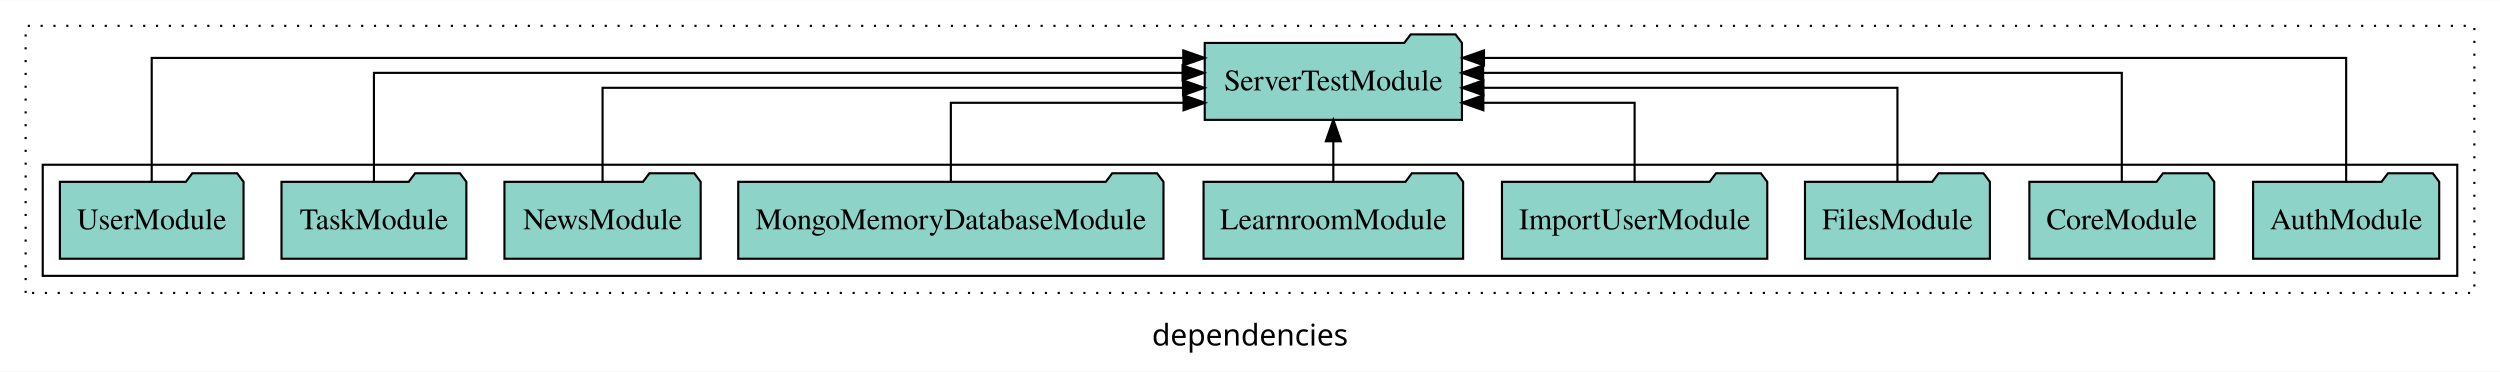
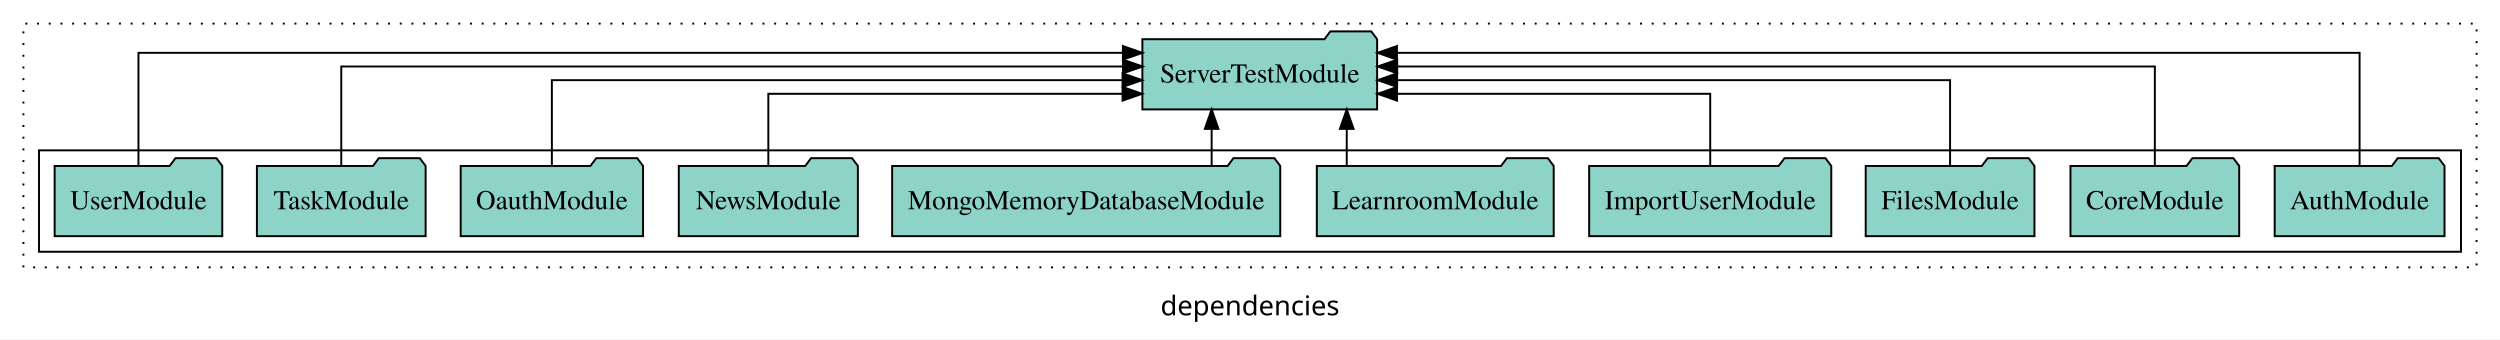
- <svg xmlns="http://www.w3.org/2000/svg" width="1170pt" height="174pt" viewBox="0.00 0.00 1170.00 173.80">
+ <svg xmlns="http://www.w3.org/2000/svg" width="1282pt" height="174pt" viewBox="0.00 0.00 1282.00 173.80">
  <g id="graph0" class="graph" transform="scale(1 1) rotate(0) translate(4 169.8)">
-     <polygon fill="white" stroke="transparent" points="-4,4 -4,-169.8 1166,-169.8 1166,4 -4,4" />
-     <text text-anchor="middle" x="581" y="-8.2" font-family="sans-serif" font-size="14.00">dependencies</text>
+     <polygon fill="white" stroke="transparent" points="-4,4 -4,-169.8 1278,-169.8 1278,4 -4,4" />
+     <text text-anchor="middle" x="637" y="-8.2" font-family="sans-serif" font-size="14.00">dependencies</text>
    <g id="clust1" class="cluster">
-       <polygon fill="none" stroke="black" stroke-dasharray="1,5" points="8,-32.8 8,-157.8 1154,-157.8 1154,-32.8 8,-32.8" />
+       <polygon fill="none" stroke="black" stroke-dasharray="1,5" points="8,-32.8 8,-157.8 1266,-157.8 1266,-32.8 8,-32.8" />
    </g>
    <g id="clust3" class="cluster">
-       <polygon fill="none" stroke="black" points="16,-40.8 16,-92.8 1146,-92.8 1146,-40.8 16,-40.8" />
+       <polygon fill="none" stroke="black" points="16,-40.8 16,-92.8 1258,-92.8 1258,-40.8 16,-40.8" />
    </g>
    <g id="node1" class="node">
-       <polygon fill="#8dd3c7" stroke="black" points="1137.55,-84.8 1134.55,-88.8 1113.55,-88.8 1110.55,-84.8 1050.45,-84.8 1050.45,-48.8 1137.55,-48.8 1137.55,-84.8" />
-       <text text-anchor="middle" x="1094" y="-62.6" font-family="Times,serif" font-size="14.00">AuthModule</text>
+       <polygon fill="#8dd3c7" stroke="black" points="1249.55,-84.8 1246.55,-88.8 1225.55,-88.8 1222.55,-84.8 1162.45,-84.8 1162.45,-48.8 1249.55,-48.8 1249.55,-84.8" />
+       <text text-anchor="middle" x="1206" y="-62.6" font-family="Times,serif" font-size="14.00">AuthModule</text>
    </g>
-     <g id="node10" class="node">
-       <polygon fill="#8dd3c7" stroke="black" points="680.19,-149.8 677.19,-153.8 656.19,-153.8 653.19,-149.8 559.81,-149.8 559.81,-113.8 680.19,-113.8 680.19,-149.8" />
-       <text text-anchor="middle" x="620" y="-127.6" font-family="Times,serif" font-size="14.00">ServerTestModule</text>
+     <g id="node11" class="node">
+       <polygon fill="#8dd3c7" stroke="black" points="702.19,-149.8 699.19,-153.8 678.19,-153.8 675.19,-149.8 581.81,-149.8 581.81,-113.8 702.19,-113.8 702.19,-149.8" />
+       <text text-anchor="middle" x="642" y="-127.6" font-family="Times,serif" font-size="14.00">ServerTestModule</text>
    </g>
    <g id="edge1" class="edge">
-       <path fill="none" stroke="black" d="M1094,-84.81C1094,-107.29 1094,-142.8 1094,-142.8 1094,-142.8 690.51,-142.8 690.51,-142.8" />
-       <polygon fill="black" stroke="black" points="690.51,-139.3 680.51,-142.8 690.51,-146.3 690.51,-139.3" />
+       <path fill="none" stroke="black" d="M1206,-84.81C1206,-107.29 1206,-142.8 1206,-142.8 1206,-142.8 712.36,-142.8 712.36,-142.8" />
+       <polygon fill="black" stroke="black" points="712.36,-139.3 702.36,-142.8 712.36,-146.3 712.36,-139.3" />
    </g>
    <g id="node2" class="node">
-       <polygon fill="#8dd3c7" stroke="black" points="1032.26,-84.8 1029.26,-88.8 1008.26,-88.8 1005.26,-84.8 945.74,-84.8 945.74,-48.8 1032.26,-48.8 1032.26,-84.8" />
-       <text text-anchor="middle" x="989" y="-62.6" font-family="Times,serif" font-size="14.00">CoreModule</text>
+       <polygon fill="#8dd3c7" stroke="black" points="1144.26,-84.8 1141.26,-88.8 1120.26,-88.8 1117.26,-84.8 1057.74,-84.8 1057.74,-48.8 1144.26,-48.8 1144.26,-84.8" />
+       <text text-anchor="middle" x="1101" y="-62.6" font-family="Times,serif" font-size="14.00">CoreModule</text>
    </g>
    <g id="edge2" class="edge">
-       <path fill="none" stroke="black" d="M989,-84.93C989,-105.37 989,-135.8 989,-135.8 989,-135.8 690.11,-135.8 690.11,-135.8" />
-       <polygon fill="black" stroke="black" points="690.11,-132.3 680.11,-135.8 690.11,-139.3 690.11,-132.3" />
+       <path fill="none" stroke="black" d="M1101,-84.93C1101,-105.37 1101,-135.8 1101,-135.8 1101,-135.8 712.48,-135.8 712.48,-135.8" />
+       <polygon fill="black" stroke="black" points="712.48,-132.3 702.48,-135.8 712.48,-139.3 712.48,-132.3" />
    </g>
    <g id="node3" class="node">
-       <polygon fill="#8dd3c7" stroke="black" points="927.27,-84.8 924.27,-88.8 903.27,-88.8 900.27,-84.8 840.73,-84.8 840.73,-48.8 927.27,-48.8 927.27,-84.8" />
-       <text text-anchor="middle" x="884" y="-62.6" font-family="Times,serif" font-size="14.00">FilesModule</text>
+       <polygon fill="#8dd3c7" stroke="black" points="1039.27,-84.8 1036.27,-88.8 1015.27,-88.8 1012.27,-84.8 952.73,-84.8 952.73,-48.8 1039.27,-48.8 1039.27,-84.8" />
+       <text text-anchor="middle" x="996" y="-62.6" font-family="Times,serif" font-size="14.00">FilesModule</text>
    </g>
    <g id="edge3" class="edge">
-       <path fill="none" stroke="black" d="M884,-85.07C884,-103.36 884,-128.8 884,-128.8 884,-128.8 690.24,-128.8 690.24,-128.8" />
-       <polygon fill="black" stroke="black" points="690.24,-125.3 680.24,-128.8 690.24,-132.3 690.24,-125.3" />
+       <path fill="none" stroke="black" d="M996,-85.07C996,-103.36 996,-128.8 996,-128.8 996,-128.8 712.45,-128.8 712.45,-128.8" />
+       <polygon fill="black" stroke="black" points="712.45,-125.3 702.45,-128.8 712.45,-132.3 712.45,-125.3" />
    </g>
    <g id="node4" class="node">
-       <polygon fill="#8dd3c7" stroke="black" points="823.08,-84.8 820.08,-88.8 799.08,-88.8 796.08,-84.8 698.92,-84.8 698.92,-48.8 823.08,-48.8 823.08,-84.8" />
-       <text text-anchor="middle" x="761" y="-62.6" font-family="Times,serif" font-size="14.00">ImportUserModule</text>
+       <polygon fill="#8dd3c7" stroke="black" points="935.08,-84.8 932.08,-88.8 911.08,-88.8 908.08,-84.8 810.92,-84.8 810.92,-48.8 935.08,-48.8 935.08,-84.8" />
+       <text text-anchor="middle" x="873" y="-62.6" font-family="Times,serif" font-size="14.00">ImportUserModule</text>
    </g>
    <g id="edge4" class="edge">
-       <path fill="none" stroke="black" d="M761,-84.81C761,-100.85 761,-121.8 761,-121.8 761,-121.8 690.21,-121.8 690.21,-121.8" />
-       <polygon fill="black" stroke="black" points="690.21,-118.3 680.21,-121.8 690.21,-125.3 690.21,-118.3" />
+       <path fill="none" stroke="black" d="M873,-84.81C873,-100.85 873,-121.8 873,-121.8 873,-121.8 712.39,-121.8 712.39,-121.8" />
+       <polygon fill="black" stroke="black" points="712.39,-118.3 702.39,-121.8 712.39,-125.3 712.39,-118.3" />
    </g>
    <g id="node5" class="node">
-       <polygon fill="#8dd3c7" stroke="black" points="680.74,-84.8 677.74,-88.8 656.74,-88.8 653.74,-84.8 559.26,-84.8 559.26,-48.8 680.74,-48.8 680.74,-84.8" />
-       <text text-anchor="middle" x="620" y="-62.6" font-family="Times,serif" font-size="14.00">LearnroomModule</text>
+       <polygon fill="#8dd3c7" stroke="black" points="792.74,-84.8 789.74,-88.8 768.74,-88.8 765.74,-84.8 671.26,-84.8 671.26,-48.8 792.74,-48.8 792.74,-84.8" />
+       <text text-anchor="middle" x="732" y="-62.6" font-family="Times,serif" font-size="14.00">LearnroomModule</text>
    </g>
    <g id="edge5" class="edge">
-       <path fill="none" stroke="black" d="M620,-84.91C620,-84.91 620,-103.79 620,-103.79" />
-       <polygon fill="black" stroke="black" points="616.5,-103.79 620,-113.79 623.5,-103.79 616.5,-103.79" />
+       <path fill="none" stroke="black" d="M686.61,-84.91C686.61,-84.91 686.61,-103.79 686.61,-103.79" />
+       <polygon fill="black" stroke="black" points="683.11,-103.79 686.61,-113.79 690.11,-103.79 683.11,-103.79" />
    </g>
    <g id="node6" class="node">
-       <polygon fill="#8dd3c7" stroke="black" points="540.51,-84.8 537.51,-88.8 516.51,-88.8 513.51,-84.8 341.49,-84.8 341.49,-48.8 540.51,-48.8 540.51,-84.8" />
-       <text text-anchor="middle" x="441" y="-62.6" font-family="Times,serif" font-size="14.00">MongoMemoryDatabaseModule</text>
+       <polygon fill="#8dd3c7" stroke="black" points="652.51,-84.8 649.51,-88.8 628.51,-88.8 625.51,-84.8 453.49,-84.8 453.49,-48.8 652.51,-48.8 652.51,-84.8" />
+       <text text-anchor="middle" x="553" y="-62.6" font-family="Times,serif" font-size="14.00">MongoMemoryDatabaseModule</text>
    </g>
    <g id="edge6" class="edge">
-       <path fill="none" stroke="black" d="M441,-84.81C441,-100.85 441,-121.8 441,-121.8 441,-121.8 549.9,-121.8 549.9,-121.8" />
-       <polygon fill="black" stroke="black" points="549.9,-125.3 559.9,-121.8 549.9,-118.3 549.9,-125.3" />
+       <path fill="none" stroke="black" d="M617.33,-84.91C617.33,-84.91 617.33,-103.79 617.33,-103.79" />
+       <polygon fill="black" stroke="black" points="613.83,-103.79 617.33,-113.79 620.83,-103.79 613.83,-103.79" />
    </g>
    <g id="node7" class="node">
-       <polygon fill="#8dd3c7" stroke="black" points="323.92,-84.8 320.92,-88.8 299.92,-88.8 296.92,-84.8 232.08,-84.8 232.08,-48.8 323.92,-48.8 323.92,-84.8" />
-       <text text-anchor="middle" x="278" y="-62.6" font-family="Times,serif" font-size="14.00">NewsModule</text>
+       <polygon fill="#8dd3c7" stroke="black" points="435.92,-84.8 432.92,-88.8 411.92,-88.8 408.92,-84.8 344.08,-84.8 344.08,-48.8 435.92,-48.8 435.92,-84.8" />
+       <text text-anchor="middle" x="390" y="-62.6" font-family="Times,serif" font-size="14.00">NewsModule</text>
    </g>
    <g id="edge7" class="edge">
-       <path fill="none" stroke="black" d="M278,-85.07C278,-103.36 278,-128.8 278,-128.8 278,-128.8 549.64,-128.8 549.64,-128.8" />
-       <polygon fill="black" stroke="black" points="549.64,-132.3 559.64,-128.8 549.64,-125.3 549.64,-132.3" />
+       <path fill="none" stroke="black" d="M390,-84.81C390,-100.85 390,-121.8 390,-121.8 390,-121.8 571.64,-121.8 571.64,-121.8" />
+       <polygon fill="black" stroke="black" points="571.64,-125.3 581.64,-121.8 571.64,-118.3 571.64,-125.3" />
    </g>
    <g id="node8" class="node">
+       <polygon fill="#8dd3c7" stroke="black" points="325.76,-84.8 322.76,-88.8 301.76,-88.8 298.76,-84.8 232.24,-84.8 232.24,-48.8 325.76,-48.8 325.76,-84.8" />
+       <text text-anchor="middle" x="279" y="-62.6" font-family="Times,serif" font-size="14.00">OauthModule</text>
+     </g>
+     <g id="edge8" class="edge">
+       <path fill="none" stroke="black" d="M279,-85.07C279,-103.36 279,-128.8 279,-128.8 279,-128.8 571.65,-128.8 571.65,-128.8" />
+       <polygon fill="black" stroke="black" points="571.65,-132.3 581.65,-128.8 571.65,-125.3 571.65,-132.3" />
+     </g>
+     <g id="node9" class="node">
      <polygon fill="#8dd3c7" stroke="black" points="214.26,-84.8 211.26,-88.8 190.26,-88.8 187.26,-84.8 127.74,-84.8 127.74,-48.8 214.26,-48.8 214.26,-84.8" />
      <text text-anchor="middle" x="171" y="-62.6" font-family="Times,serif" font-size="14.00">TaskModule</text>
    </g>
-     <g id="edge8" class="edge">
-       <path fill="none" stroke="black" d="M171,-84.93C171,-105.37 171,-135.8 171,-135.8 171,-135.8 549.45,-135.8 549.45,-135.8" />
-       <polygon fill="black" stroke="black" points="549.45,-139.3 559.45,-135.8 549.45,-132.3 549.45,-139.3" />
+     <g id="edge9" class="edge">
+       <path fill="none" stroke="black" d="M171,-84.93C171,-105.37 171,-135.8 171,-135.8 171,-135.8 571.87,-135.8 571.87,-135.8" />
+       <polygon fill="black" stroke="black" points="571.87,-139.3 581.87,-135.8 571.87,-132.3 571.87,-139.3" />
    </g>
-     <g id="node9" class="node">
+     <g id="node10" class="node">
      <polygon fill="#8dd3c7" stroke="black" points="109.98,-84.8 106.98,-88.8 85.98,-88.8 82.98,-84.8 24.02,-84.8 24.02,-48.8 109.98,-48.8 109.98,-84.8" />
      <text text-anchor="middle" x="67" y="-62.6" font-family="Times,serif" font-size="14.00">UserModule</text>
    </g>
-     <g id="edge9" class="edge">
-       <path fill="none" stroke="black" d="M67,-84.81C67,-107.29 67,-142.8 67,-142.8 67,-142.8 549.77,-142.8 549.77,-142.8" />
-       <polygon fill="black" stroke="black" points="549.77,-146.3 559.77,-142.8 549.77,-139.3 549.77,-146.3" />
+     <g id="edge10" class="edge">
+       <path fill="none" stroke="black" d="M67,-84.81C67,-107.29 67,-142.8 67,-142.8 67,-142.8 571.82,-142.8 571.82,-142.8" />
+       <polygon fill="black" stroke="black" points="571.82,-146.3 581.82,-142.8 571.82,-139.3 571.82,-146.3" />
    </g>
  </g>
</svg>
